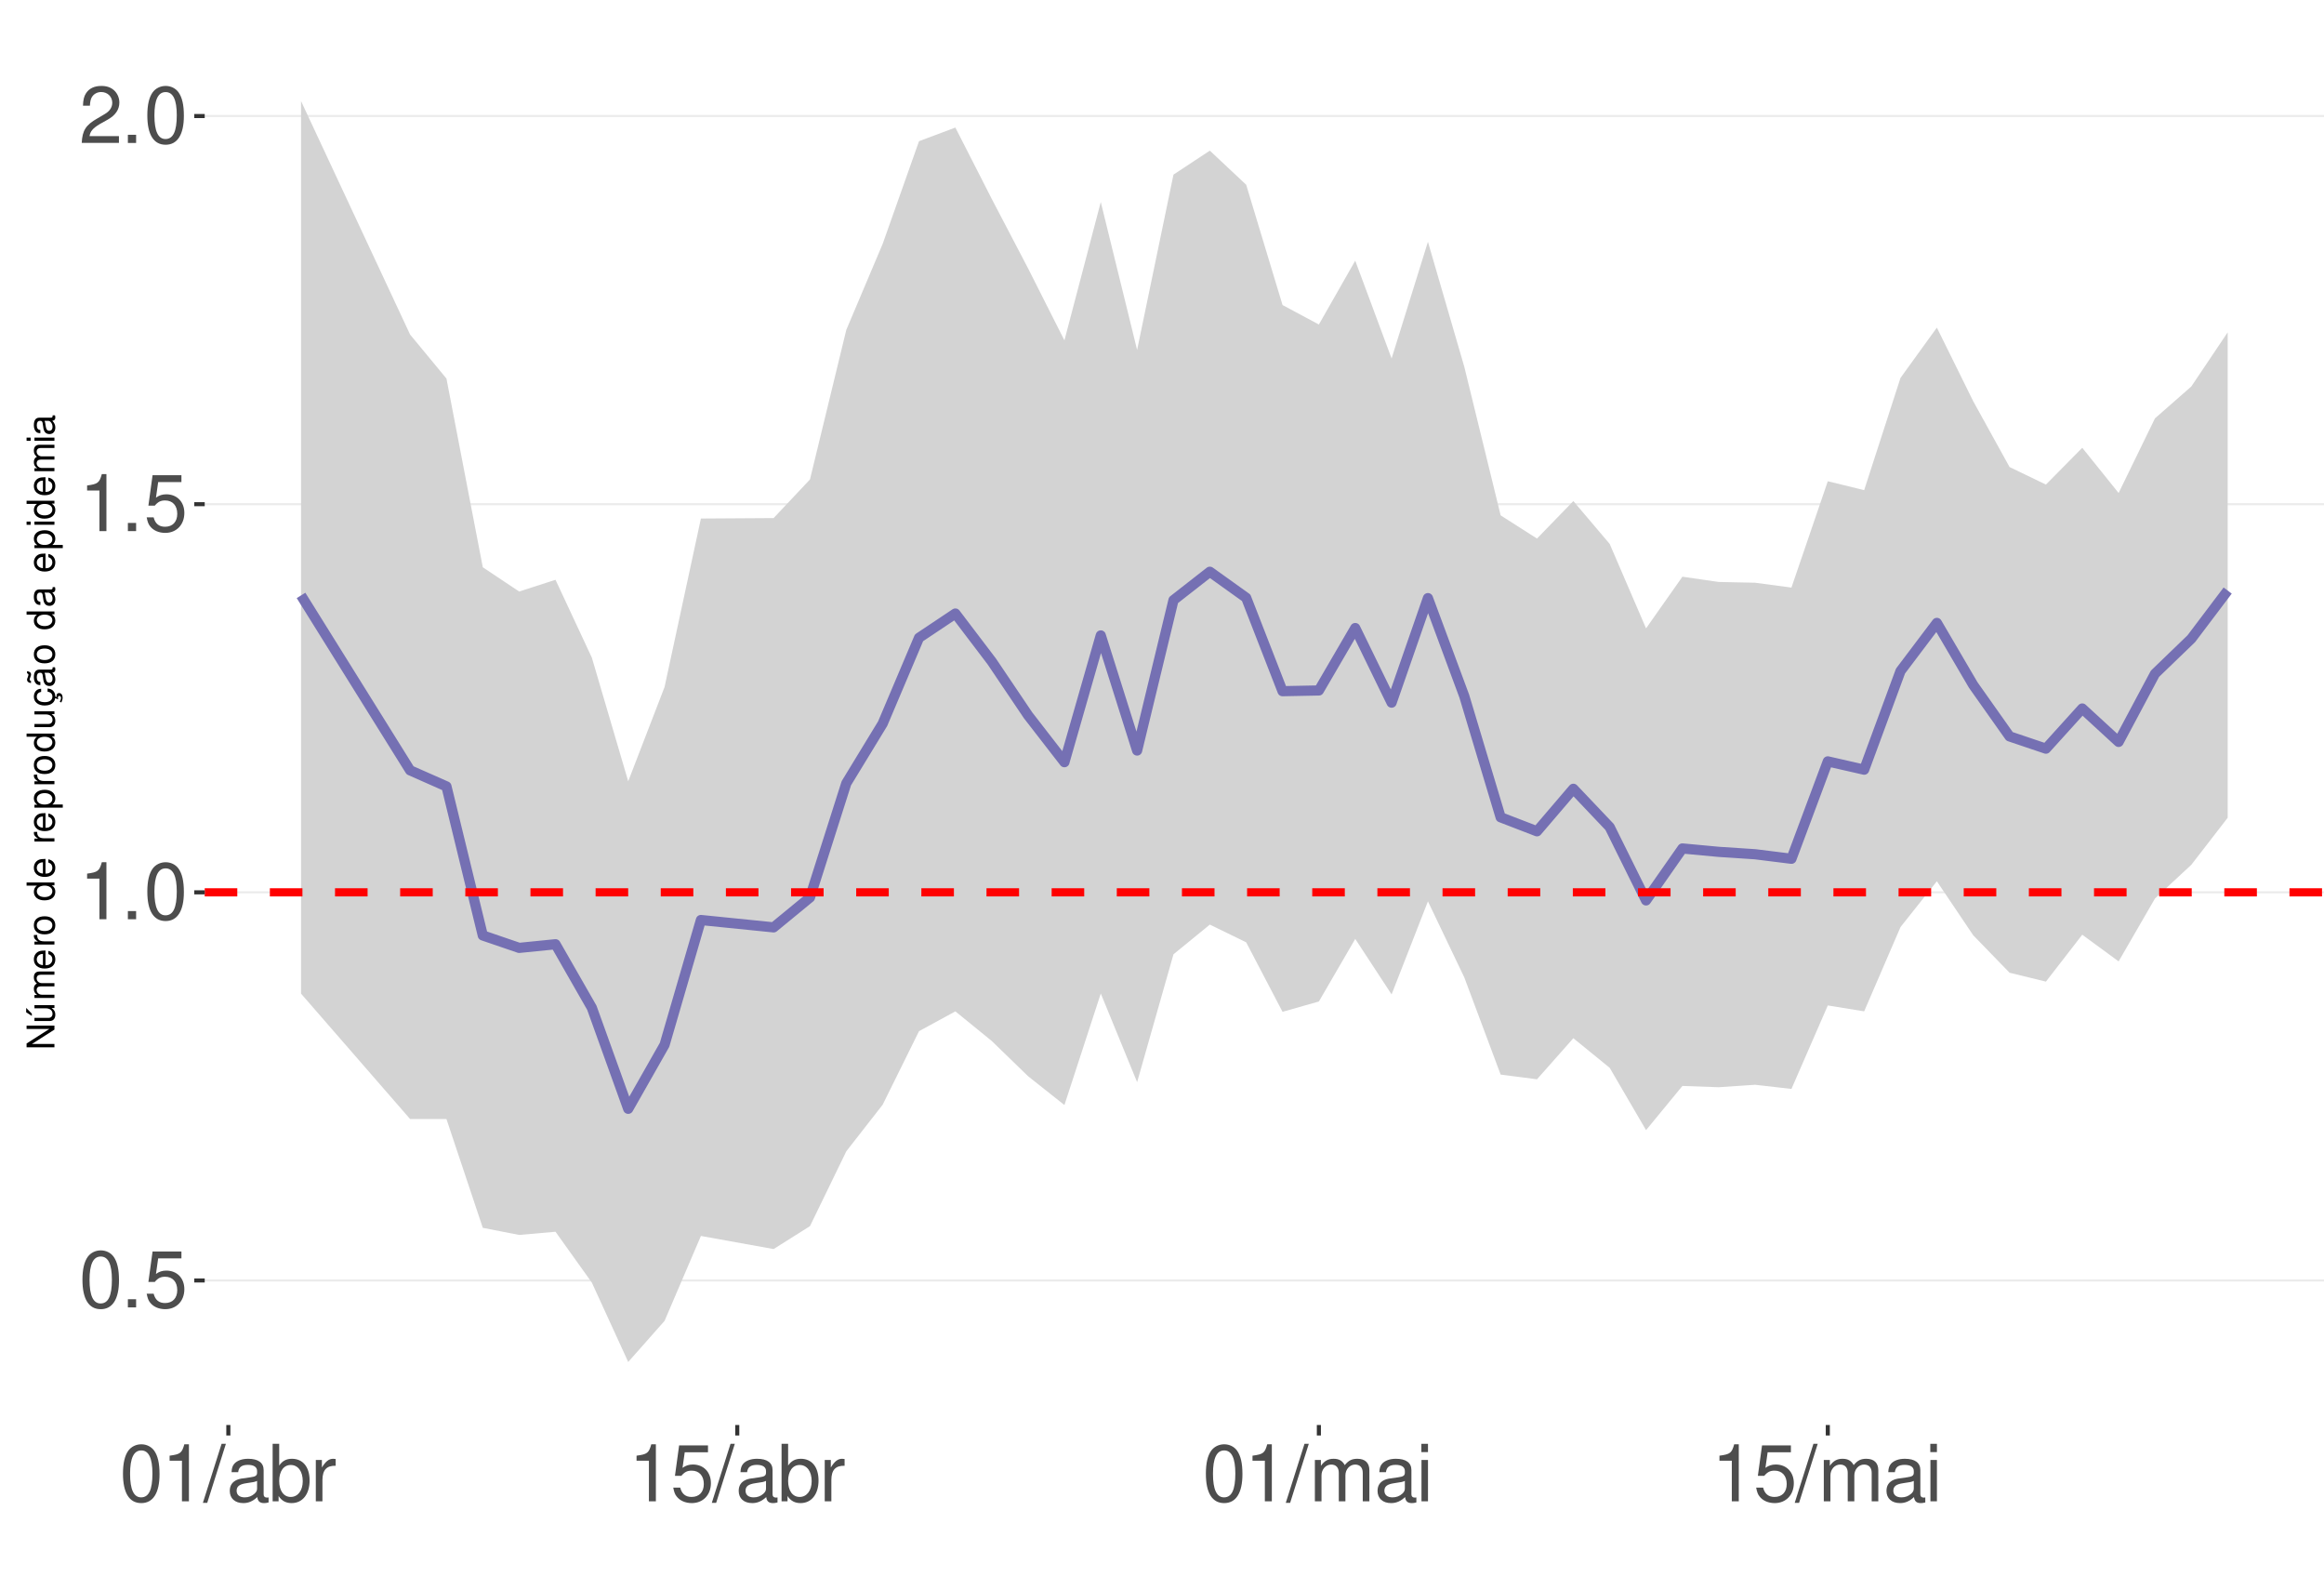
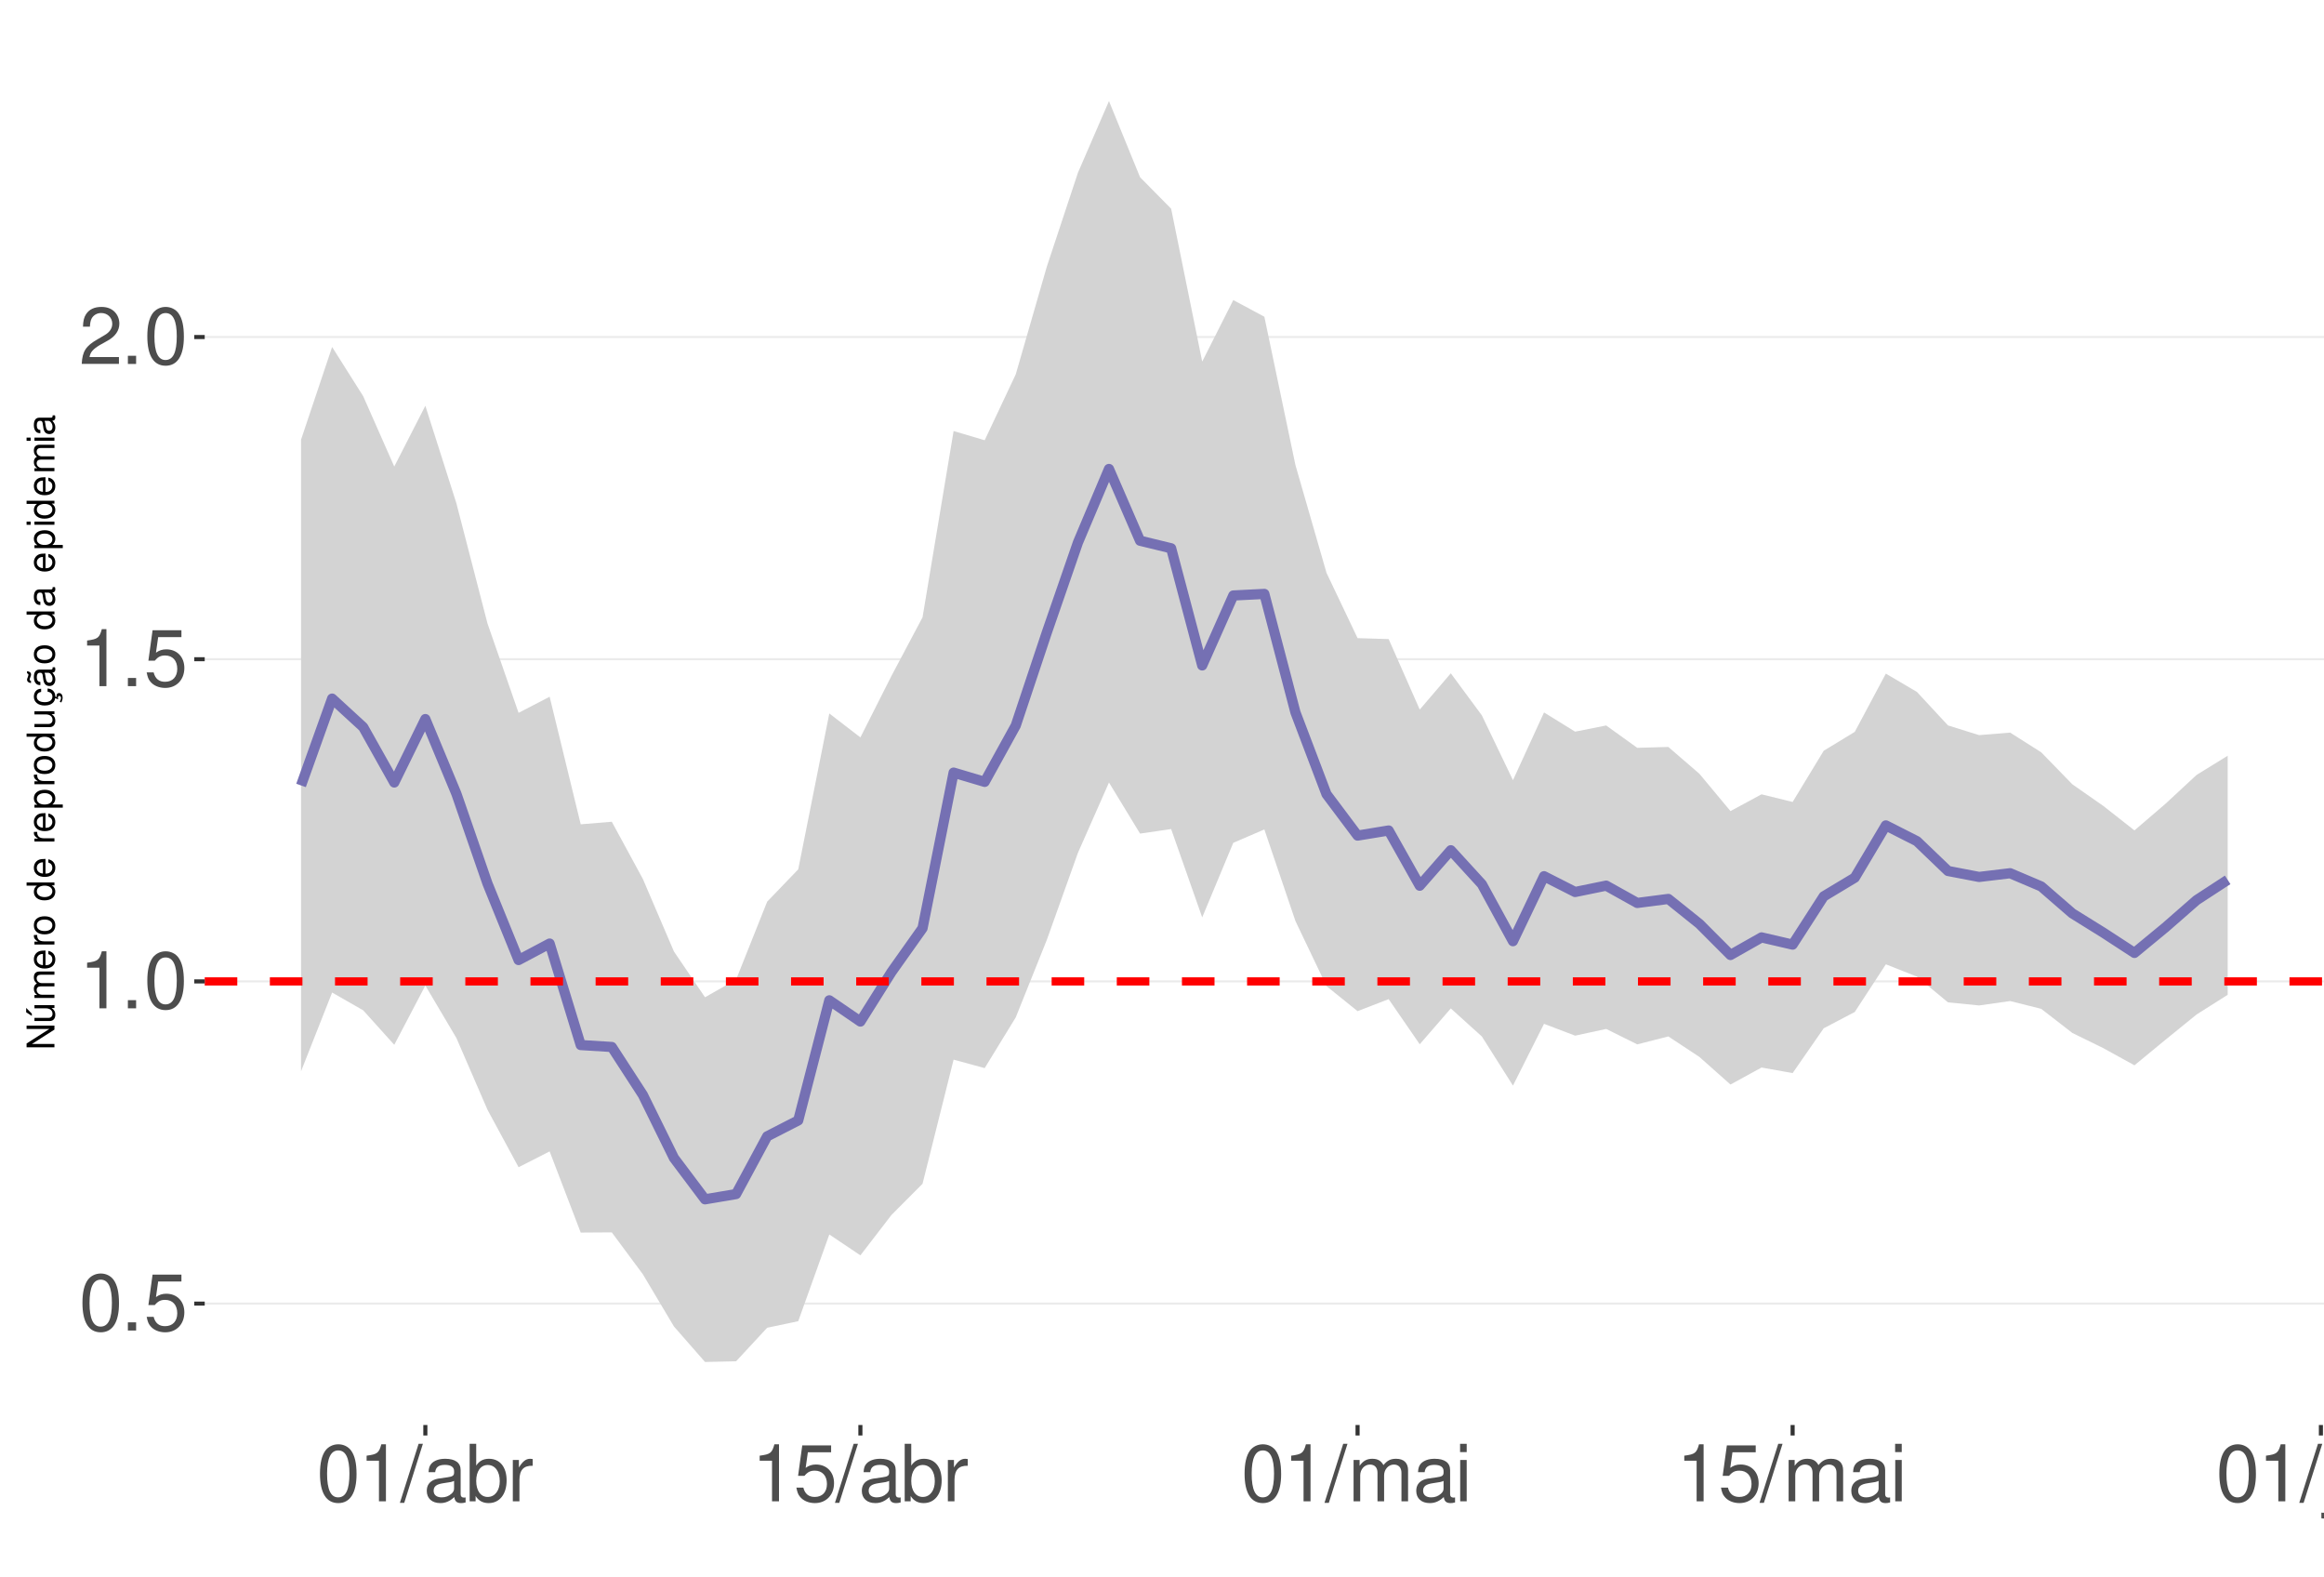
<svg xmlns="http://www.w3.org/2000/svg" xmlns:xlink="http://www.w3.org/1999/xlink" width="609pt" height="413pt" viewBox="0 0 609 413" version="1.1">
  <defs>
    <g>
      <symbol overflow="visible" id="glyph0-0">
        <path style="stroke:none;" d="" />
      </symbol>
      <symbol overflow="visible" id="glyph0-1">
        <path style="stroke:none;" d="M 5.688 -14.938 C 4.312 -14.938 3.078 -14.312 2.312 -13.297 C 1.359 -11.984 0.891 -10 0.891 -7.234 C 0.891 -2.188 2.547 0.469 5.688 0.469 C 8.781 0.469 10.469 -2.188 10.469 -7.109 C 10.469 -10 10.016 -11.938 9.047 -13.297 C 8.281 -14.328 7.062 -14.938 5.688 -14.938 Z M 5.688 -13.328 C 7.641 -13.328 8.609 -11.312 8.609 -7.266 C 8.609 -3.016 7.656 -1.031 5.641 -1.031 C 3.719 -1.031 2.75 -3.094 2.75 -7.203 C 2.75 -11.312 3.719 -13.328 5.688 -13.328 Z M 5.688 -13.328 " />
      </symbol>
      <symbol overflow="visible" id="glyph0-2">
        <path style="stroke:none;" d="M 3.953 -2.141 L 1.797 -2.141 L 1.797 0 L 3.953 0 Z M 3.953 -2.141 " />
      </symbol>
      <symbol overflow="visible" id="glyph0-3">
        <path style="stroke:none;" d="M 9.828 -14.641 L 2.266 -14.641 L 1.172 -6.672 L 2.844 -6.672 C 3.703 -7.688 4.406 -8.031 5.562 -8.031 C 7.516 -8.031 8.734 -6.688 8.734 -4.531 C 8.734 -2.422 7.516 -1.141 5.531 -1.141 C 3.953 -1.141 2.969 -1.938 2.547 -3.594 L 0.719 -3.594 C 0.969 -2.391 1.172 -1.812 1.609 -1.281 C 2.438 -0.172 3.922 0.469 5.578 0.469 C 8.531 0.469 10.594 -1.672 10.594 -4.766 C 10.594 -7.656 8.672 -9.641 5.859 -9.641 C 4.828 -9.641 4 -9.375 3.156 -8.766 L 3.734 -12.844 L 9.828 -12.844 Z M 9.828 -14.641 " />
      </symbol>
      <symbol overflow="visible" id="glyph0-4">
        <path style="stroke:none;" d="M 5.344 -10.641 L 5.344 0 L 7.172 0 L 7.172 -14.938 L 5.969 -14.938 C 5.328 -12.641 4.922 -12.328 2.109 -11.953 L 2.109 -10.641 Z M 5.344 -10.641 " />
      </symbol>
      <symbol overflow="visible" id="glyph0-5">
        <path style="stroke:none;" d="M 10.453 -1.797 L 2.75 -1.797 C 2.938 -3.031 3.594 -3.828 5.391 -4.922 L 7.453 -6.078 C 9.5 -7.203 10.562 -8.734 10.562 -10.578 C 10.562 -11.812 10.062 -12.969 9.188 -13.781 C 8.328 -14.562 7.25 -14.938 5.859 -14.938 C 4 -14.938 2.625 -14.281 1.812 -13 C 1.297 -12.203 1.078 -11.281 1.031 -9.766 L 2.844 -9.766 C 2.906 -10.781 3.031 -11.375 3.281 -11.875 C 3.766 -12.781 4.703 -13.344 5.797 -13.344 C 7.453 -13.344 8.703 -12.141 8.703 -10.531 C 8.703 -9.344 8.016 -8.297 6.719 -7.562 L 4.812 -6.438 C 1.75 -4.688 0.875 -3.281 0.703 -0.016 L 10.453 -0.016 Z M 10.453 -1.797 " />
      </symbol>
      <symbol overflow="visible" id="glyph0-6">
        <path style="stroke:none;" d="M 4.734 -15.062 L -0.172 0.406 L 0.969 0.406 L 5.859 -15.062 Z M 4.734 -15.062 " />
      </symbol>
      <symbol overflow="visible" id="glyph0-7">
        <path style="stroke:none;" d="M 11.047 -1.016 C 10.859 -0.969 10.781 -0.969 10.672 -0.969 C 10.078 -0.969 9.75 -1.281 9.75 -1.812 L 9.75 -8.188 C 9.75 -10.094 8.344 -11.141 5.688 -11.141 C 4.094 -11.141 2.828 -10.672 2.094 -9.875 C 1.594 -9.312 1.391 -8.703 1.344 -7.625 L 3.078 -7.625 C 3.219 -8.938 4 -9.547 5.625 -9.547 C 7.188 -9.547 8.031 -8.969 8.031 -7.938 L 8.031 -7.484 C 8.016 -6.734 7.641 -6.469 6.234 -6.281 C 3.797 -5.969 3.422 -5.891 2.766 -5.625 C 1.516 -5.078 0.875 -4.125 0.875 -2.734 C 0.875 -0.766 2.234 0.469 4.422 0.469 C 5.781 0.469 6.875 0 8.094 -1.109 C 8.219 0 8.766 0.469 9.875 0.469 C 10.25 0.469 10.469 0.438 11.047 0.297 Z M 8.031 -3.406 C 8.031 -2.828 7.875 -2.484 7.359 -2 C 6.656 -1.359 5.797 -1.031 4.797 -1.031 C 3.453 -1.031 2.672 -1.672 2.672 -2.766 C 2.672 -3.906 3.406 -4.484 5.266 -4.75 C 7.109 -5 7.453 -5.078 8.031 -5.344 Z M 8.031 -3.406 " />
      </symbol>
      <symbol overflow="visible" id="glyph0-8">
        <path style="stroke:none;" d="M 1.109 -15.062 L 1.109 0 L 2.672 0 L 2.672 -1.391 C 3.484 -0.125 4.578 0.469 6.094 0.469 C 8.938 0.469 10.797 -1.859 10.797 -5.453 C 10.797 -8.969 9.047 -11.141 6.172 -11.141 C 4.688 -11.141 3.641 -10.578 2.828 -9.359 L 2.828 -15.062 Z M 5.844 -9.516 C 7.766 -9.516 9 -7.844 9 -5.266 C 9 -2.812 7.719 -1.141 5.844 -1.141 C 4 -1.141 2.828 -2.781 2.828 -5.328 C 2.828 -7.875 4 -9.516 5.844 -9.516 Z M 5.844 -9.516 " />
      </symbol>
      <symbol overflow="visible" id="glyph0-9">
        <path style="stroke:none;" d="M 1.422 -10.828 L 1.422 0 L 3.156 0 L 3.156 -5.625 C 3.188 -8.219 4.25 -9.375 6.625 -9.312 L 6.625 -11.078 C 6.344 -11.109 6.172 -11.141 5.969 -11.141 C 4.859 -11.141 4 -10.469 3.016 -8.859 L 3.016 -10.828 Z M 1.422 -10.828 " />
      </symbol>
      <symbol overflow="visible" id="glyph0-10">
        <path style="stroke:none;" d="M 1.453 -10.828 L 1.453 0 L 3.188 0 L 3.188 -6.797 C 3.188 -8.359 4.312 -9.625 5.719 -9.625 C 7 -9.625 7.719 -8.844 7.719 -7.453 L 7.719 0 L 9.453 0 L 9.453 -6.797 C 9.453 -8.359 10.594 -9.625 12 -9.625 C 13.266 -9.625 14 -8.812 14 -7.453 L 14 0 L 15.734 0 L 15.734 -8.125 C 15.734 -10.062 14.625 -11.141 12.594 -11.141 C 11.156 -11.141 10.281 -10.703 9.281 -9.484 C 8.641 -10.641 7.766 -11.141 6.359 -11.141 C 4.922 -11.141 3.953 -10.594 3.031 -9.297 L 3.031 -10.828 Z M 1.453 -10.828 " />
      </symbol>
      <symbol overflow="visible" id="glyph0-11">
        <path style="stroke:none;" d="M 3.094 -10.828 L 1.391 -10.828 L 1.391 0 L 3.094 0 Z M 3.094 -15.062 L 1.359 -15.062 L 1.359 -12.891 L 3.094 -12.891 Z M 3.094 -15.062 " />
      </symbol>
+       <symbol overflow="visible" id="glyph0-12">
+         <path style="stroke:none;" d="M 1.453 -10.828 L 1.453 1.562 C 1.453 2.641 1.109 3 0.047 3 C -0.078 3 -0.141 3 -0.375 2.969 L -0.375 4.438 C -0.172 4.484 -0.062 4.5 0.203 4.5 C 2.141 4.5 3.156 3.734 3.156 2.25 L 3.156 -10.828 Z M 3.156 -15.062 L 1.453 -15.062 L 1.453 -12.891 L 3.156 -12.891 Z M 3.156 -15.062 " />
+       </symbol>
+       <symbol overflow="visible" id="glyph0-13">
+         <path style="stroke:none;" d="M 9.953 0 L 9.953 -10.828 L 8.234 -10.828 L 8.234 -4.688 C 8.234 -2.484 7.078 -1.031 5.281 -1.031 C 3.922 -1.031 3.062 -1.859 3.062 -3.156 L 3.062 -10.828 L 1.344 -10.828 L 1.344 -2.484 C 1.344 -0.688 2.688 0.469 4.797 0.469 C 6.375 0.469 7.391 -0.078 8.406 -1.516 L 8.406 0 Z M 9.953 0 " />
+       </symbol>
+       <symbol overflow="visible" id="glyph0-14">
+         <path style="stroke:none;" d="M 1.453 -10.828 L 1.453 0 L 3.188 0 L 3.188 -5.969 C 3.188 -8.188 4.344 -9.625 6.109 -9.625 C 7.484 -9.625 8.344 -8.797 8.344 -7.5 L 8.344 0 L 10.062 0 L 10.062 -8.188 C 10.062 -9.984 8.719 -11.141 6.625 -11.141 C 5.016 -11.141 3.984 -10.516 3.031 -9 L 3.031 -10.828 Z M 1.453 -10.828 " />
+       </symbol>
      <symbol overflow="visible" id="glyph1-0">
        <path style="stroke:none;" d="" />
      </symbol>
      <symbol overflow="visible" id="glyph1-1">
        <path style="stroke:none;" d="M -7.297 -6.453 L -7.297 -5.578 L -1.328 -5.578 L -7.297 -1.766 L -7.297 -0.766 L 0 -0.766 L 0 -1.641 L -5.906 -1.641 L 0 -5.406 L 0 -6.453 Z M -7.297 -6.453 " />
      </symbol>
      <symbol overflow="visible" id="glyph1-2">
        <path style="stroke:none;" d="M 0 -4.812 L -5.234 -4.812 L -5.234 -3.984 L -2.266 -3.984 C -1.203 -3.984 -0.5 -3.438 -0.5 -2.562 C -0.5 -1.906 -0.906 -1.484 -1.531 -1.484 L -5.234 -1.484 L -5.234 -0.656 L -1.203 -0.656 C -0.328 -0.656 0.234 -1.297 0.234 -2.312 C 0.234 -3.094 -0.047 -3.578 -0.734 -4.062 L 0 -4.062 Z M -7.406 -2.953 L -5.922 -2 L -5.922 -2.594 L -7.406 -4.094 Z M -7.406 -2.953 " />
      </symbol>
      <symbol overflow="visible" id="glyph1-3">
        <path style="stroke:none;" d="M -5.234 -0.703 L 0 -0.703 L 0 -1.547 L -3.297 -1.547 C -4.047 -1.547 -4.656 -2.094 -4.656 -2.766 C -4.656 -3.391 -4.281 -3.734 -3.609 -3.734 L 0 -3.734 L 0 -4.578 L -3.297 -4.578 C -4.047 -4.578 -4.656 -5.125 -4.656 -5.812 C -4.656 -6.422 -4.266 -6.781 -3.609 -6.781 L 0 -6.781 L 0 -7.625 L -3.938 -7.625 C -4.875 -7.625 -5.391 -7.078 -5.391 -6.094 C -5.391 -5.406 -5.188 -4.984 -4.594 -4.484 C -5.156 -4.188 -5.391 -3.766 -5.391 -3.078 C -5.391 -2.375 -5.125 -1.906 -4.5 -1.469 L -5.234 -1.469 Z M -5.234 -0.703 " />
      </symbol>
      <symbol overflow="visible" id="glyph1-4">
        <path style="stroke:none;" d="M -2.344 -5.125 C -3.141 -5.125 -3.625 -5.062 -4.016 -4.922 C -4.875 -4.578 -5.391 -3.781 -5.391 -2.797 C -5.391 -1.344 -4.281 -0.406 -2.547 -0.406 C -0.812 -0.406 0.234 -1.297 0.234 -2.781 C 0.234 -3.984 -0.453 -4.812 -1.594 -5.016 L -1.594 -4.188 C -0.906 -3.953 -0.547 -3.484 -0.547 -2.812 C -0.547 -2.281 -0.781 -1.828 -1.219 -1.547 C -1.516 -1.344 -1.812 -1.281 -2.344 -1.266 Z M -3.016 -1.297 C -3.984 -1.359 -4.625 -1.953 -4.625 -2.797 C -4.625 -3.641 -3.953 -4.234 -3.016 -4.234 Z M -3.016 -1.297 " />
      </symbol>
      <symbol overflow="visible" id="glyph1-5">
        <path style="stroke:none;" d="M -5.234 -0.688 L 0 -0.688 L 0 -1.531 L -2.719 -1.531 C -3.984 -1.547 -4.547 -2.062 -4.516 -3.203 L -5.359 -3.203 C -5.375 -3.062 -5.391 -2.984 -5.391 -2.891 C -5.391 -2.344 -5.062 -1.938 -4.297 -1.453 L -5.234 -1.453 Z M -5.234 -0.688 " />
      </symbol>
      <symbol overflow="visible" id="glyph1-6">
        <path style="stroke:none;" d="M -5.391 -2.719 C -5.391 -1.234 -4.344 -0.359 -2.578 -0.359 C -0.812 -0.359 0.234 -1.234 0.234 -2.734 C 0.234 -4.203 -0.812 -5.094 -2.547 -5.094 C -4.359 -5.094 -5.391 -4.234 -5.391 -2.719 Z M -4.625 -2.734 C -4.625 -3.672 -3.844 -4.234 -2.547 -4.234 C -1.312 -4.234 -0.547 -3.656 -0.547 -2.734 C -0.547 -1.797 -1.312 -1.234 -2.578 -1.234 C -3.844 -1.234 -4.625 -1.797 -4.625 -2.734 Z M -4.625 -2.734 " />
      </symbol>
      <symbol overflow="visible" id="glyph1-7">
        <path style="stroke:none;" d="" />
      </symbol>
      <symbol overflow="visible" id="glyph1-8">
        <path style="stroke:none;" d="M -7.297 -4.953 L -7.297 -4.125 L -4.578 -4.125 C -5.109 -3.766 -5.391 -3.203 -5.391 -2.516 C -5.391 -1.156 -4.297 -0.266 -2.625 -0.266 C -0.859 -0.266 0.234 -1.125 0.234 -2.547 C 0.234 -3.266 -0.047 -3.766 -0.688 -4.203 L 0 -4.203 L 0 -4.953 Z M -4.609 -2.656 C -4.609 -3.547 -3.812 -4.125 -2.562 -4.125 C -1.344 -4.125 -0.547 -3.547 -0.547 -2.656 C -0.547 -1.734 -1.359 -1.125 -2.578 -1.125 C -3.797 -1.125 -4.609 -1.734 -4.609 -2.656 Z M -4.609 -2.656 " />
      </symbol>
      <symbol overflow="visible" id="glyph1-9">
        <path style="stroke:none;" d="M 2.188 -0.547 L 2.188 -1.375 L -0.547 -1.375 C -0.016 -1.812 0.234 -2.312 0.234 -2.984 C 0.234 -4.344 -0.859 -5.234 -2.531 -5.234 C -4.297 -5.234 -5.391 -4.375 -5.391 -2.984 C -5.391 -2.266 -5.062 -1.703 -4.453 -1.312 L -5.234 -1.312 L -5.234 -0.547 Z M -4.609 -2.844 C -4.609 -3.766 -3.797 -4.359 -2.547 -4.359 C -1.359 -4.359 -0.547 -3.75 -0.547 -2.844 C -0.547 -1.953 -1.344 -1.375 -2.578 -1.375 C -3.812 -1.375 -4.609 -1.953 -4.609 -2.844 Z M -4.609 -2.844 " />
      </symbol>
      <symbol overflow="visible" id="glyph1-10">
        <path style="stroke:none;" d="M 0 -4.812 L -5.234 -4.812 L -5.234 -3.984 L -2.266 -3.984 C -1.203 -3.984 -0.5 -3.438 -0.5 -2.562 C -0.5 -1.906 -0.906 -1.484 -1.531 -1.484 L -5.234 -1.484 L -5.234 -0.656 L -1.203 -0.656 C -0.328 -0.656 0.234 -1.297 0.234 -2.312 C 0.234 -3.094 -0.047 -3.578 -0.734 -4.062 L 0 -4.062 Z M 0 -4.812 " />
      </symbol>
      <symbol overflow="visible" id="glyph1-11">
        <path style="stroke:none;" d="M 0.234 -2.641 C 0.234 -3.875 -0.547 -4.703 -1.797 -4.766 L -1.797 -3.938 C -0.953 -3.797 -0.531 -3.359 -0.531 -2.656 C -0.531 -1.734 -1.281 -1.188 -2.516 -1.188 C -3.844 -1.188 -4.625 -1.719 -4.625 -2.625 C -4.625 -3.328 -4.203 -3.766 -3.484 -3.875 L -3.484 -4.703 C -3.984 -4.672 -4.312 -4.562 -4.609 -4.359 C -5.094 -4 -5.391 -3.375 -5.391 -2.641 C -5.391 -1.219 -4.266 -0.312 -2.531 -0.312 C -1.469 -0.312 -0.625 -0.672 -0.156 -1.312 C 0.047 -1.594 0.125 -1.812 0.203 -2.25 L 0.922 -1.938 L 0.984 -2.062 C 0.938 -2.188 0.906 -2.25 0.906 -2.375 C 0.906 -2.656 1.047 -2.828 1.281 -2.828 C 1.547 -2.828 1.734 -2.594 1.734 -2.297 C 1.734 -2.031 1.672 -1.844 1.438 -1.406 L 1.406 -1.312 L 1.812 -1.094 C 2.078 -1.75 2.141 -1.953 2.141 -2.344 C 2.141 -3.109 1.781 -3.578 1.203 -3.578 C 0.781 -3.578 0.547 -3.297 0.547 -2.797 C 0.547 -2.703 0.547 -2.641 0.562 -2.516 Z M 0.234 -2.641 " />
      </symbol>
      <symbol overflow="visible" id="glyph1-12">
        <path style="stroke:none;" d="M -0.484 -5.344 C -0.469 -5.266 -0.469 -5.219 -0.469 -5.172 C -0.469 -4.875 -0.625 -4.719 -0.875 -4.719 L -3.953 -4.719 C -4.891 -4.719 -5.391 -4.047 -5.391 -2.75 C -5.391 -1.984 -5.172 -1.375 -4.781 -1.016 C -4.516 -0.766 -4.203 -0.672 -3.688 -0.656 L -3.688 -1.484 C -4.328 -1.562 -4.625 -1.938 -4.625 -2.719 C -4.625 -3.484 -4.344 -3.891 -3.844 -3.891 L -3.625 -3.891 C -3.266 -3.875 -3.125 -3.703 -3.047 -3.016 C -2.891 -1.844 -2.844 -1.656 -2.719 -1.344 C -2.453 -0.734 -2 -0.422 -1.312 -0.422 C -0.375 -0.422 0.234 -1.078 0.234 -2.141 C 0.234 -2.797 0 -3.328 -0.547 -3.922 C 0 -3.984 0.234 -4.234 0.234 -4.781 C 0.234 -4.953 0.203 -5.062 0.141 -5.344 Z M -1.656 -3.891 C -1.375 -3.891 -1.203 -3.812 -0.969 -3.562 C -0.656 -3.219 -0.5 -2.812 -0.5 -2.312 C -0.5 -1.672 -0.812 -1.297 -1.344 -1.297 C -1.891 -1.297 -2.172 -1.656 -2.297 -2.547 C -2.422 -3.438 -2.453 -3.609 -2.594 -3.891 Z M -7.172 -3.75 C -6.922 -3.672 -6.812 -3.547 -6.812 -3.375 C -6.812 -3.25 -6.875 -2.984 -6.984 -2.734 C -7.156 -2.312 -7.172 -2.25 -7.172 -2.047 C -7.172 -1.594 -6.797 -1.297 -6.141 -1.188 L -6.141 -1.766 C -6.375 -1.812 -6.5 -1.938 -6.5 -2.094 C -6.5 -2.203 -6.469 -2.344 -6.375 -2.578 C -6.156 -3.156 -6.125 -3.234 -6.125 -3.438 C -6.125 -3.922 -6.484 -4.219 -7.172 -4.312 Z M -7.172 -3.75 " />
      </symbol>
      <symbol overflow="visible" id="glyph1-13">
        <path style="stroke:none;" d="M -0.484 -5.344 C -0.469 -5.266 -0.469 -5.219 -0.469 -5.172 C -0.469 -4.875 -0.625 -4.719 -0.875 -4.719 L -3.953 -4.719 C -4.891 -4.719 -5.391 -4.047 -5.391 -2.75 C -5.391 -1.984 -5.172 -1.375 -4.781 -1.016 C -4.516 -0.766 -4.203 -0.672 -3.688 -0.656 L -3.688 -1.484 C -4.328 -1.562 -4.625 -1.938 -4.625 -2.719 C -4.625 -3.484 -4.344 -3.891 -3.844 -3.891 L -3.625 -3.891 C -3.266 -3.875 -3.125 -3.703 -3.047 -3.016 C -2.891 -1.844 -2.844 -1.656 -2.719 -1.344 C -2.453 -0.734 -2 -0.422 -1.312 -0.422 C -0.375 -0.422 0.234 -1.078 0.234 -2.141 C 0.234 -2.797 0 -3.328 -0.547 -3.922 C 0 -3.984 0.234 -4.234 0.234 -4.781 C 0.234 -4.953 0.203 -5.062 0.141 -5.344 Z M -1.656 -3.891 C -1.375 -3.891 -1.203 -3.812 -0.969 -3.562 C -0.656 -3.219 -0.5 -2.812 -0.5 -2.312 C -0.5 -1.672 -0.812 -1.297 -1.344 -1.297 C -1.891 -1.297 -2.172 -1.656 -2.297 -2.547 C -2.422 -3.438 -2.453 -3.609 -2.594 -3.891 Z M -1.656 -3.891 " />
      </symbol>
      <symbol overflow="visible" id="glyph1-14">
        <path style="stroke:none;" d="M -5.234 -1.5 L -5.234 -0.672 L 0 -0.672 L 0 -1.5 Z M -7.297 -1.5 L -7.297 -0.656 L -6.234 -0.656 L -6.234 -1.5 Z M -7.297 -1.5 " />
      </symbol>
    </g>
    <clipPath id="clip1">
      <path d="M 53.645 9.961 L 609 9.961 L 609 373.328 L 53.645 373.328 Z M 53.645 9.961 " />
    </clipPath>
    <clipPath id="clip2">
-       <path d="M 53.645 335 L 609 335 L 609 336 L 53.645 336 Z M 53.645 335 " />
+       <path d="M 53.645 341 L 609 341 L 609 342 L 53.645 342 Z M 53.645 341 " />
    </clipPath>
    <clipPath id="clip3">
-       <path d="M 53.645 233 L 609 233 L 609 235 L 53.645 235 Z M 53.645 233 " />
+       <path d="M 53.645 256 L 609 256 L 609 258 L 53.645 258 Z M 53.645 256 " />
    </clipPath>
    <clipPath id="clip4">
-       <path d="M 53.645 131 L 609 131 L 609 133 L 53.645 133 Z M 53.645 131 " />
+       <path d="M 53.645 172 L 609 172 L 609 173 L 53.645 173 Z M 53.645 172 " />
    </clipPath>
    <clipPath id="clip5">
-       <path d="M 53.645 30 L 609 30 L 609 31 L 53.645 31 Z M 53.645 30 " />
+       <path d="M 53.645 88 L 609 88 L 609 89 L 53.645 89 Z M 53.645 88 " />
    </clipPath>
    <clipPath id="clip6">
-       <path d="M 53.645 232 L 609 232 L 609 235 L 53.645 235 Z M 53.645 232 " />
+       <path d="M 53.645 256 L 609 256 L 609 259 L 53.645 259 Z M 53.645 256 " />
    </clipPath>
  </defs>
  <g id="surface73">
    <rect x="0" y="0" width="609" height="413" style="fill:rgb(100%,100%,100%);fill-opacity:1;stroke:none;" />
    <rect x="0" y="0" width="609" height="413" style="fill:rgb(100%,100%,100%);fill-opacity:1;stroke:none;" />
    <path style="fill:none;stroke-width:1.067;stroke-linecap:round;stroke-linejoin:round;stroke:rgb(100%,100%,100%);stroke-opacity:1;stroke-miterlimit:10;" d="M 0 413 L 609 413 L 609 0 L 0 0 Z M 0 413 " />
    <g clip-path="url(#clip1)" clip-rule="nonzero">
      <path style=" stroke:none;fill-rule:nonzero;fill:rgb(100%,100%,100%);fill-opacity:1;" d="M 53.645 373.328 L 609 373.328 L 609 9.961 L 53.645 9.961 Z M 53.645 373.328 " />
    </g>
    <g clip-path="url(#clip2)" clip-rule="nonzero">
-       <path style="fill:none;stroke-width:0.533;stroke-linecap:butt;stroke-linejoin:round;stroke:rgb(92.157%,92.157%,92.157%);stroke-opacity:1;stroke-miterlimit:10;" d="M 53.645 335.461 L 609 335.461 " />
+       <path style="fill:none;stroke-width:0.533;stroke-linecap:butt;stroke-linejoin:round;stroke:rgb(92.157%,92.157%,92.157%);stroke-opacity:1;stroke-miterlimit:10;" d="M 53.645 341.52 L 609 341.52 " />
    </g>
    <g clip-path="url(#clip3)" clip-rule="nonzero">
-       <path style="fill:none;stroke-width:0.533;stroke-linecap:butt;stroke-linejoin:round;stroke:rgb(92.157%,92.157%,92.157%);stroke-opacity:1;stroke-miterlimit:10;" d="M 53.645 233.773 L 609 233.773 " />
+       <path style="fill:none;stroke-width:0.533;stroke-linecap:butt;stroke-linejoin:round;stroke:rgb(92.157%,92.157%,92.157%);stroke-opacity:1;stroke-miterlimit:10;" d="M 53.645 257.109 L 609 257.109 " />
    </g>
    <g clip-path="url(#clip4)" clip-rule="nonzero">
-       <path style="fill:none;stroke-width:0.533;stroke-linecap:butt;stroke-linejoin:round;stroke:rgb(92.157%,92.157%,92.157%);stroke-opacity:1;stroke-miterlimit:10;" d="M 53.645 132.086 L 609 132.086 " />
+       <path style="fill:none;stroke-width:0.533;stroke-linecap:butt;stroke-linejoin:round;stroke:rgb(92.157%,92.157%,92.157%);stroke-opacity:1;stroke-miterlimit:10;" d="M 53.645 172.703 L 609 172.703 " />
    </g>
    <g clip-path="url(#clip5)" clip-rule="nonzero">
-       <path style="fill:none;stroke-width:0.533;stroke-linecap:butt;stroke-linejoin:round;stroke:rgb(92.157%,92.157%,92.157%);stroke-opacity:1;stroke-miterlimit:10;" d="M 53.645 30.398 L 609 30.398 " />
-     </g>
-     <path style=" stroke:none;fill-rule:nonzero;fill:rgb(82.745%,82.745%,82.745%);fill-opacity:1;" d="M 78.887 26.48 L 107.465 87.645 L 116.992 99.176 L 126.516 148.617 L 136.043 154.969 L 145.57 151.898 L 155.094 172.297 L 164.621 204.688 L 174.148 179.984 L 183.672 135.848 L 202.723 135.727 L 212.25 125.617 L 221.777 86.406 L 231.301 63.895 L 240.828 36.988 L 250.352 33.418 L 259.879 52.094 L 269.406 70.312 L 278.93 89.172 L 288.457 52.926 L 297.98 91.68 L 307.508 45.746 L 317.035 39.465 L 326.559 48.398 L 336.086 79.918 L 345.609 85.012 L 355.137 68.293 L 364.664 93.918 L 374.188 63.348 L 383.715 96.086 L 393.242 135.016 L 402.766 141.09 L 412.293 131.273 L 421.816 142.496 L 431.344 164.621 L 440.871 151.09 L 450.395 152.465 L 459.922 152.664 L 469.445 153.934 L 478.973 126.074 L 488.5 128.41 L 498.023 99 L 507.551 85.828 L 517.074 105.109 L 526.602 122.355 L 536.129 126.953 L 545.652 117.312 L 555.18 129.16 L 564.703 109.605 L 574.23 101.25 L 583.758 87.07 L 583.758 214.242 L 574.23 226.562 L 564.703 235.398 L 555.18 251.863 L 545.652 244.875 L 536.129 257.168 L 526.602 254.836 L 517.074 245.02 L 507.551 230.875 L 498.023 242.875 L 488.5 264.953 L 478.973 263.41 L 469.445 285.281 L 459.922 284.188 L 450.395 284.836 L 440.871 284.496 L 431.344 296.078 L 421.816 279.746 L 412.293 271.996 L 402.766 282.754 L 393.242 281.523 L 383.715 256.059 L 374.188 236.137 L 364.664 260.516 L 355.137 245.977 L 345.609 262.375 L 336.086 265.078 L 326.559 246.871 L 317.035 242.23 L 307.508 250.008 L 297.98 283.504 L 288.457 260.281 L 278.93 289.5 L 269.406 281.949 L 259.879 272.711 L 250.352 264.961 L 240.828 270.145 L 231.301 289.414 L 221.777 301.609 L 212.25 321.227 L 202.723 327.23 L 183.672 323.801 L 174.148 346.043 L 164.621 356.812 L 155.094 336.02 L 145.57 322.695 L 136.043 323.531 L 126.516 321.668 L 116.992 293.168 L 107.465 293.164 L 78.887 260.316 Z M 78.887 26.48 " />
-     <path style="fill:none;stroke-width:2.667;stroke-linecap:butt;stroke-linejoin:round;stroke:rgb(45.882%,43.922%,70.196%);stroke-opacity:1;stroke-miterlimit:10;" d="M 78.887 155.992 L 107.465 201.812 L 116.992 206.023 L 126.516 245.07 L 136.043 248.328 L 145.57 247.375 L 155.094 264.02 L 164.621 290.488 L 174.148 273.715 L 183.672 241.027 L 202.723 242.953 L 212.25 235.125 L 221.777 205.203 L 231.301 189.578 L 240.828 167.09 L 250.352 160.734 L 259.879 173.27 L 269.406 187.398 L 278.93 199.68 L 288.457 166.469 L 297.98 196.625 L 307.508 157.23 L 317.035 149.785 L 326.559 156.602 L 336.086 181.078 L 345.609 180.887 L 355.137 164.535 L 364.664 184.078 L 374.188 156.699 L 383.715 182.387 L 393.242 214.117 L 402.766 217.785 L 412.293 206.645 L 421.816 216.676 L 431.344 235.895 L 440.871 222.281 L 450.395 223.172 L 459.922 223.797 L 469.445 224.984 L 478.973 199.469 L 488.5 201.641 L 498.023 175.805 L 507.551 163.191 L 517.074 179.449 L 526.602 192.922 L 536.129 196.137 L 545.652 185.613 L 555.18 194.367 L 564.703 176.516 L 574.23 167.328 L 583.758 154.715 " />
+       <path style="fill:none;stroke-width:0.533;stroke-linecap:butt;stroke-linejoin:round;stroke:rgb(92.157%,92.157%,92.157%);stroke-opacity:1;stroke-miterlimit:10;" d="M 53.645 88.293 L 609 88.293 " />
+     </g>
+     <path style=" stroke:none;fill-rule:nonzero;fill:rgb(82.745%,82.745%,82.745%);fill-opacity:1;" d="M 78.887 115.184 L 87.031 90.906 L 95.176 103.797 L 103.316 122.227 L 111.461 106.301 L 119.605 131.887 L 127.746 163.344 L 135.891 186.754 L 144.031 182.531 L 152.176 215.953 L 160.32 215.281 L 168.461 230.266 L 176.605 249.273 L 184.746 261.266 L 192.891 256.641 L 201.035 236.219 L 209.176 227.75 L 217.32 186.914 L 225.465 193.188 L 233.605 177.074 L 241.75 161.727 L 249.891 112.922 L 258.035 115.34 L 266.18 98.059 L 274.32 69.848 L 282.465 45.266 L 290.605 26.48 L 298.75 46.43 L 306.895 54.68 L 315.035 94.734 L 323.18 78.609 L 331.324 82.98 L 339.465 121.836 L 347.609 150.078 L 355.75 167.18 L 363.895 167.43 L 372.039 185.895 L 380.18 176.395 L 388.324 187.422 L 396.469 204.395 L 404.609 186.648 L 412.754 191.68 L 420.895 190.062 L 429.039 195.914 L 437.184 195.688 L 445.324 202.715 L 453.469 212.492 L 461.609 208.094 L 469.754 210.102 L 477.898 196.688 L 486.039 191.738 L 494.184 176.477 L 502.328 181.273 L 510.469 190.047 L 518.613 192.59 L 526.754 191.926 L 534.898 197.09 L 543.043 205.465 L 551.184 211.152 L 559.328 217.551 L 567.469 210.566 L 575.613 203.016 L 583.758 197.992 L 583.758 260.621 L 575.613 265.777 L 567.469 272.387 L 559.328 279.09 L 551.184 274.602 L 543.043 270.605 L 534.898 264.297 L 526.754 262.254 L 518.613 263.41 L 510.469 262.598 L 502.328 255.859 L 494.184 252.633 L 486.039 265.121 L 477.898 269.395 L 469.754 281.129 L 461.609 279.672 L 453.469 284.129 L 445.324 276.895 L 437.184 271.527 L 429.039 273.605 L 420.895 269.562 L 412.754 271.328 L 404.609 268.219 L 396.469 284.406 L 388.324 271.543 L 380.18 264.188 L 372.039 273.574 L 363.895 261.758 L 355.75 264.902 L 347.609 258.344 L 339.465 241.289 L 331.324 217.301 L 323.18 220.797 L 315.035 240.34 L 306.895 217.199 L 298.75 218.387 L 290.605 205.004 L 282.465 223.438 L 274.32 246.227 L 266.18 266.527 L 258.035 279.824 L 249.891 277.609 L 241.75 310.121 L 233.605 318.301 L 225.465 328.875 L 217.32 323.414 L 209.176 346.129 L 201.035 347.848 L 192.891 356.629 L 184.746 356.812 L 176.605 347.512 L 168.461 333.836 L 160.32 322.859 L 152.176 322.914 L 144.031 301.648 L 135.891 305.789 L 127.746 290.734 L 119.605 271.949 L 111.461 258.191 L 103.316 273.723 L 95.176 264.684 L 87.031 260.023 L 78.887 280.66 Z M 78.887 115.184 " />
+     <path style="fill:none;stroke-width:2.667;stroke-linecap:butt;stroke-linejoin:round;stroke:rgb(45.882%,43.922%,70.196%);stroke-opacity:1;stroke-miterlimit:10;" d="M 78.887 205.77 L 87.031 183.02 L 95.176 190.492 L 103.316 205 L 111.461 188.383 L 119.605 207.969 L 127.746 231.48 L 135.891 251.512 L 144.031 247.195 L 152.176 273.785 L 160.32 274.289 L 168.461 286.84 L 176.605 303.371 L 184.746 314.199 L 192.891 312.824 L 201.035 297.699 L 209.176 293.527 L 217.32 262.066 L 225.465 267.629 L 233.605 254.664 L 241.75 243.18 L 249.891 202.41 L 258.035 204.836 L 266.18 190.07 L 274.32 165.688 L 282.465 142.152 L 290.605 122.859 L 298.75 141.66 L 306.895 143.641 L 315.035 174.332 L 323.18 156.008 L 331.324 155.594 L 339.465 186.625 L 347.609 208.059 L 355.75 218.91 L 363.895 217.574 L 372.039 232.043 L 380.18 222.746 L 388.324 231.648 L 396.469 246.578 L 404.609 229.551 L 412.754 233.688 L 420.895 232.02 L 429.039 236.559 L 437.184 235.504 L 445.324 242.031 L 453.469 250.191 L 461.609 245.582 L 469.754 247.473 L 477.898 234.832 L 486.039 229.938 L 494.184 216.242 L 502.328 220.375 L 510.469 228.18 L 518.613 229.742 L 526.754 228.77 L 534.898 232.23 L 543.043 239.289 L 551.184 244.344 L 559.328 249.652 L 567.469 242.938 L 575.613 235.82 L 583.758 230.508 " />
    <g clip-path="url(#clip6)" clip-rule="nonzero">
-       <path style="fill:none;stroke-width:2.134;stroke-linecap:butt;stroke-linejoin:round;stroke:rgb(100%,0%,0%);stroke-opacity:1;stroke-dasharray:8.536,8.536;stroke-miterlimit:10;" d="M 53.645 233.773 L 609 233.773 " />
-     </g>
-     <g style="fill:rgb(30.196%,30.196%,30.196%);fill-opacity:1;">
-       <use xlink:href="#glyph0-1" x="20.715" y="342.515" />
-       <use xlink:href="#glyph0-2" x="31.715" y="342.515" />
-       <use xlink:href="#glyph0-3" x="37.715" y="342.515" />
-     </g>
-     <g style="fill:rgb(30.196%,30.196%,30.196%);fill-opacity:1;">
-       <use xlink:href="#glyph0-4" x="20.715" y="240.827" />
-       <use xlink:href="#glyph0-2" x="31.715" y="240.827" />
-       <use xlink:href="#glyph0-1" x="37.715" y="240.827" />
-     </g>
-     <g style="fill:rgb(30.196%,30.196%,30.196%);fill-opacity:1;">
-       <use xlink:href="#glyph0-4" x="20.715" y="139.14" />
-       <use xlink:href="#glyph0-2" x="31.715" y="139.14" />
-       <use xlink:href="#glyph0-3" x="37.715" y="139.14" />
-     </g>
-     <g style="fill:rgb(30.196%,30.196%,30.196%);fill-opacity:1;">
-       <use xlink:href="#glyph0-5" x="20.715" y="37.452" />
-       <use xlink:href="#glyph0-2" x="31.715" y="37.452" />
-       <use xlink:href="#glyph0-1" x="37.715" y="37.452" />
-     </g>
-     <path style="fill:none;stroke-width:1.067;stroke-linecap:butt;stroke-linejoin:round;stroke:rgb(20%,20%,20%);stroke-opacity:1;stroke-miterlimit:10;" d="M 50.906 335.461 L 53.645 335.461 " />
-     <path style="fill:none;stroke-width:1.067;stroke-linecap:butt;stroke-linejoin:round;stroke:rgb(20%,20%,20%);stroke-opacity:1;stroke-miterlimit:10;" d="M 50.906 233.773 L 53.645 233.773 " />
-     <path style="fill:none;stroke-width:1.067;stroke-linecap:butt;stroke-linejoin:round;stroke:rgb(20%,20%,20%);stroke-opacity:1;stroke-miterlimit:10;" d="M 50.906 132.086 L 53.645 132.086 " />
-     <path style="fill:none;stroke-width:1.067;stroke-linecap:butt;stroke-linejoin:round;stroke:rgb(20%,20%,20%);stroke-opacity:1;stroke-miterlimit:10;" d="M 50.906 30.398 L 53.645 30.398 " />
-     <path style="fill:none;stroke-width:1.067;stroke-linecap:butt;stroke-linejoin:round;stroke:rgb(20%,20%,20%);stroke-opacity:1;stroke-miterlimit:10;" d="M 59.836 376.07 L 59.836 373.328 " />
-     <path style="fill:none;stroke-width:1.067;stroke-linecap:butt;stroke-linejoin:round;stroke:rgb(20%,20%,20%);stroke-opacity:1;stroke-miterlimit:10;" d="M 193.199 376.07 L 193.199 373.328 " />
-     <path style="fill:none;stroke-width:1.067;stroke-linecap:butt;stroke-linejoin:round;stroke:rgb(20%,20%,20%);stroke-opacity:1;stroke-miterlimit:10;" d="M 345.609 376.07 L 345.609 373.328 " />
-     <path style="fill:none;stroke-width:1.067;stroke-linecap:butt;stroke-linejoin:round;stroke:rgb(20%,20%,20%);stroke-opacity:1;stroke-miterlimit:10;" d="M 478.973 376.07 L 478.973 373.328 " />
-     <g style="fill:rgb(30.196%,30.196%,30.196%);fill-opacity:1;">
-       <use xlink:href="#glyph0-1" x="31.336" y="393.315" />
-       <use xlink:href="#glyph0-4" x="42.336" y="393.315" />
-       <use xlink:href="#glyph0-6" x="53.336" y="393.315" />
-       <use xlink:href="#glyph0-7" x="59.336" y="393.315" />
-       <use xlink:href="#glyph0-8" x="70.336" y="393.315" />
-       <use xlink:href="#glyph0-9" x="81.336" y="393.315" />
-     </g>
-     <g style="fill:rgb(30.196%,30.196%,30.196%);fill-opacity:1;">
-       <use xlink:href="#glyph0-4" x="164.699" y="393.315" />
-       <use xlink:href="#glyph0-3" x="175.699" y="393.315" />
-       <use xlink:href="#glyph0-6" x="186.699" y="393.315" />
-       <use xlink:href="#glyph0-7" x="192.699" y="393.315" />
-       <use xlink:href="#glyph0-8" x="203.699" y="393.315" />
-       <use xlink:href="#glyph0-9" x="214.699" y="393.315" />
-     </g>
-     <g style="fill:rgb(30.196%,30.196%,30.196%);fill-opacity:1;">
-       <use xlink:href="#glyph0-1" x="315.109" y="393.315" />
-       <use xlink:href="#glyph0-4" x="326.109" y="393.315" />
-       <use xlink:href="#glyph0-6" x="337.109" y="393.315" />
-       <use xlink:href="#glyph0-10" x="343.109" y="393.315" />
-       <use xlink:href="#glyph0-7" x="360.109" y="393.315" />
-       <use xlink:href="#glyph0-11" x="371.109" y="393.315" />
-     </g>
-     <g style="fill:rgb(30.196%,30.196%,30.196%);fill-opacity:1;">
-       <use xlink:href="#glyph0-4" x="448.473" y="393.315" />
-       <use xlink:href="#glyph0-3" x="459.473" y="393.315" />
-       <use xlink:href="#glyph0-6" x="470.473" y="393.315" />
-       <use xlink:href="#glyph0-10" x="476.473" y="393.315" />
-       <use xlink:href="#glyph0-7" x="493.473" y="393.315" />
-       <use xlink:href="#glyph0-11" x="504.473" y="393.315" />
+       <path style="fill:none;stroke-width:2.134;stroke-linecap:butt;stroke-linejoin:round;stroke:rgb(100%,0%,0%);stroke-opacity:1;stroke-dasharray:8.536,8.536;stroke-miterlimit:10;" d="M 53.645 257.109 L 609 257.109 " />
+     </g>
+     <g style="fill:rgb(30.196%,30.196%,30.196%);fill-opacity:1;">
+       <use xlink:href="#glyph0-1" x="20.715" y="348.573" />
+       <use xlink:href="#glyph0-2" x="31.715" y="348.573" />
+       <use xlink:href="#glyph0-3" x="37.715" y="348.573" />
+     </g>
+     <g style="fill:rgb(30.196%,30.196%,30.196%);fill-opacity:1;">
+       <use xlink:href="#glyph0-4" x="20.715" y="264.163" />
+       <use xlink:href="#glyph0-2" x="31.715" y="264.163" />
+       <use xlink:href="#glyph0-1" x="37.715" y="264.163" />
+     </g>
+     <g style="fill:rgb(30.196%,30.196%,30.196%);fill-opacity:1;">
+       <use xlink:href="#glyph0-4" x="20.715" y="179.757" />
+       <use xlink:href="#glyph0-2" x="31.715" y="179.757" />
+       <use xlink:href="#glyph0-3" x="37.715" y="179.757" />
+     </g>
+     <g style="fill:rgb(30.196%,30.196%,30.196%);fill-opacity:1;">
+       <use xlink:href="#glyph0-5" x="20.715" y="95.347" />
+       <use xlink:href="#glyph0-2" x="31.715" y="95.347" />
+       <use xlink:href="#glyph0-1" x="37.715" y="95.347" />
+     </g>
+     <path style="fill:none;stroke-width:1.067;stroke-linecap:butt;stroke-linejoin:round;stroke:rgb(20%,20%,20%);stroke-opacity:1;stroke-miterlimit:10;" d="M 50.906 341.52 L 53.645 341.52 " />
+     <path style="fill:none;stroke-width:1.067;stroke-linecap:butt;stroke-linejoin:round;stroke:rgb(20%,20%,20%);stroke-opacity:1;stroke-miterlimit:10;" d="M 50.906 257.109 L 53.645 257.109 " />
+     <path style="fill:none;stroke-width:1.067;stroke-linecap:butt;stroke-linejoin:round;stroke:rgb(20%,20%,20%);stroke-opacity:1;stroke-miterlimit:10;" d="M 50.906 172.703 L 53.645 172.703 " />
+     <path style="fill:none;stroke-width:1.067;stroke-linecap:butt;stroke-linejoin:round;stroke:rgb(20%,20%,20%);stroke-opacity:1;stroke-miterlimit:10;" d="M 50.906 88.293 L 53.645 88.293 " />
+     <path style="fill:none;stroke-width:1.067;stroke-linecap:butt;stroke-linejoin:round;stroke:rgb(20%,20%,20%);stroke-opacity:1;stroke-miterlimit:10;" d="M 111.461 376.07 L 111.461 373.328 " />
+     <path style="fill:none;stroke-width:1.067;stroke-linecap:butt;stroke-linejoin:round;stroke:rgb(20%,20%,20%);stroke-opacity:1;stroke-miterlimit:10;" d="M 225.465 376.07 L 225.465 373.328 " />
+     <path style="fill:none;stroke-width:1.067;stroke-linecap:butt;stroke-linejoin:round;stroke:rgb(20%,20%,20%);stroke-opacity:1;stroke-miterlimit:10;" d="M 355.75 376.07 L 355.75 373.328 " />
+     <path style="fill:none;stroke-width:1.067;stroke-linecap:butt;stroke-linejoin:round;stroke:rgb(20%,20%,20%);stroke-opacity:1;stroke-miterlimit:10;" d="M 469.754 376.07 L 469.754 373.328 " />
+     <path style="fill:none;stroke-width:1.067;stroke-linecap:butt;stroke-linejoin:round;stroke:rgb(20%,20%,20%);stroke-opacity:1;stroke-miterlimit:10;" d="M 608.188 376.07 L 608.188 373.328 " />
+     <g style="fill:rgb(30.196%,30.196%,30.196%);fill-opacity:1;">
+       <use xlink:href="#glyph0-1" x="82.961" y="393.315" />
+       <use xlink:href="#glyph0-4" x="93.961" y="393.315" />
+       <use xlink:href="#glyph0-6" x="104.961" y="393.315" />
+       <use xlink:href="#glyph0-7" x="110.961" y="393.315" />
+       <use xlink:href="#glyph0-8" x="121.961" y="393.315" />
+       <use xlink:href="#glyph0-9" x="132.961" y="393.315" />
+     </g>
+     <g style="fill:rgb(30.196%,30.196%,30.196%);fill-opacity:1;">
+       <use xlink:href="#glyph0-4" x="196.965" y="393.315" />
+       <use xlink:href="#glyph0-3" x="207.965" y="393.315" />
+       <use xlink:href="#glyph0-6" x="218.965" y="393.315" />
+       <use xlink:href="#glyph0-7" x="224.965" y="393.315" />
+       <use xlink:href="#glyph0-8" x="235.965" y="393.315" />
+       <use xlink:href="#glyph0-9" x="246.965" y="393.315" />
+     </g>
+     <g style="fill:rgb(30.196%,30.196%,30.196%);fill-opacity:1;">
+       <use xlink:href="#glyph0-1" x="325.25" y="393.315" />
+       <use xlink:href="#glyph0-4" x="336.25" y="393.315" />
+       <use xlink:href="#glyph0-6" x="347.25" y="393.315" />
+       <use xlink:href="#glyph0-10" x="353.25" y="393.315" />
+       <use xlink:href="#glyph0-7" x="370.25" y="393.315" />
+       <use xlink:href="#glyph0-11" x="381.25" y="393.315" />
+     </g>
+     <g style="fill:rgb(30.196%,30.196%,30.196%);fill-opacity:1;">
+       <use xlink:href="#glyph0-4" x="439.254" y="393.315" />
+       <use xlink:href="#glyph0-3" x="450.254" y="393.315" />
+       <use xlink:href="#glyph0-6" x="461.254" y="393.315" />
+       <use xlink:href="#glyph0-10" x="467.254" y="393.315" />
+       <use xlink:href="#glyph0-7" x="484.254" y="393.315" />
+       <use xlink:href="#glyph0-11" x="495.254" y="393.315" />
+     </g>
+     <g style="fill:rgb(30.196%,30.196%,30.196%);fill-opacity:1;">
+       <use xlink:href="#glyph0-1" x="580.688" y="393.315" />
+       <use xlink:href="#glyph0-4" x="591.688" y="393.315" />
+       <use xlink:href="#glyph0-6" x="602.688" y="393.315" />
+       <use xlink:href="#glyph0-12" x="608.688" y="393.315" />
+       <use xlink:href="#glyph0-13" x="613.688" y="393.315" />
+       <use xlink:href="#glyph0-14" x="624.688" y="393.315" />
    </g>
    <g style="fill:rgb(0%,0%,0%);fill-opacity:1;">
      <use xlink:href="#glyph1-1" x="14.263" y="275.145" />
      <use xlink:href="#glyph1-2" x="14.263" y="268.145" />
      <use xlink:href="#glyph1-3" x="14.263" y="262.145" />
      <use xlink:href="#glyph1-4" x="14.263" y="254.145" />
      <use xlink:href="#glyph1-5" x="14.263" y="248.145" />
      <use xlink:href="#glyph1-6" x="14.263" y="245.145" />
      <use xlink:href="#glyph1-7" x="14.263" y="239.145" />
      <use xlink:href="#glyph1-8" x="14.263" y="236.145" />
      <use xlink:href="#glyph1-4" x="14.263" y="230.145" />
      <use xlink:href="#glyph1-7" x="14.263" y="224.145" />
      <use xlink:href="#glyph1-5" x="14.263" y="221.145" />
      <use xlink:href="#glyph1-4" x="14.263" y="218.145" />
      <use xlink:href="#glyph1-9" x="14.263" y="212.145" />
      <use xlink:href="#glyph1-5" x="14.263" y="206.145" />
      <use xlink:href="#glyph1-6" x="14.263" y="203.145" />
      <use xlink:href="#glyph1-8" x="14.263" y="197.145" />
      <use xlink:href="#glyph1-10" x="14.263" y="191.145" />
      <use xlink:href="#glyph1-11" x="14.263" y="185.145" />
      <use xlink:href="#glyph1-12" x="14.263" y="180.145" />
      <use xlink:href="#glyph1-6" x="14.263" y="174.145" />
      <use xlink:href="#glyph1-7" x="14.263" y="168.145" />
      <use xlink:href="#glyph1-8" x="14.263" y="165.145" />
      <use xlink:href="#glyph1-13" x="14.263" y="159.145" />
      <use xlink:href="#glyph1-7" x="14.263" y="153.145" />
      <use xlink:href="#glyph1-4" x="14.263" y="150.145" />
      <use xlink:href="#glyph1-9" x="14.263" y="144.145" />
      <use xlink:href="#glyph1-14" x="14.263" y="138.145" />
      <use xlink:href="#glyph1-8" x="14.263" y="136.145" />
      <use xlink:href="#glyph1-4" x="14.263" y="130.145" />
      <use xlink:href="#glyph1-3" x="14.263" y="124.145" />
      <use xlink:href="#glyph1-14" x="14.263" y="116.145" />
      <use xlink:href="#glyph1-13" x="14.263" y="114.145" />
    </g>
  </g>
</svg>
